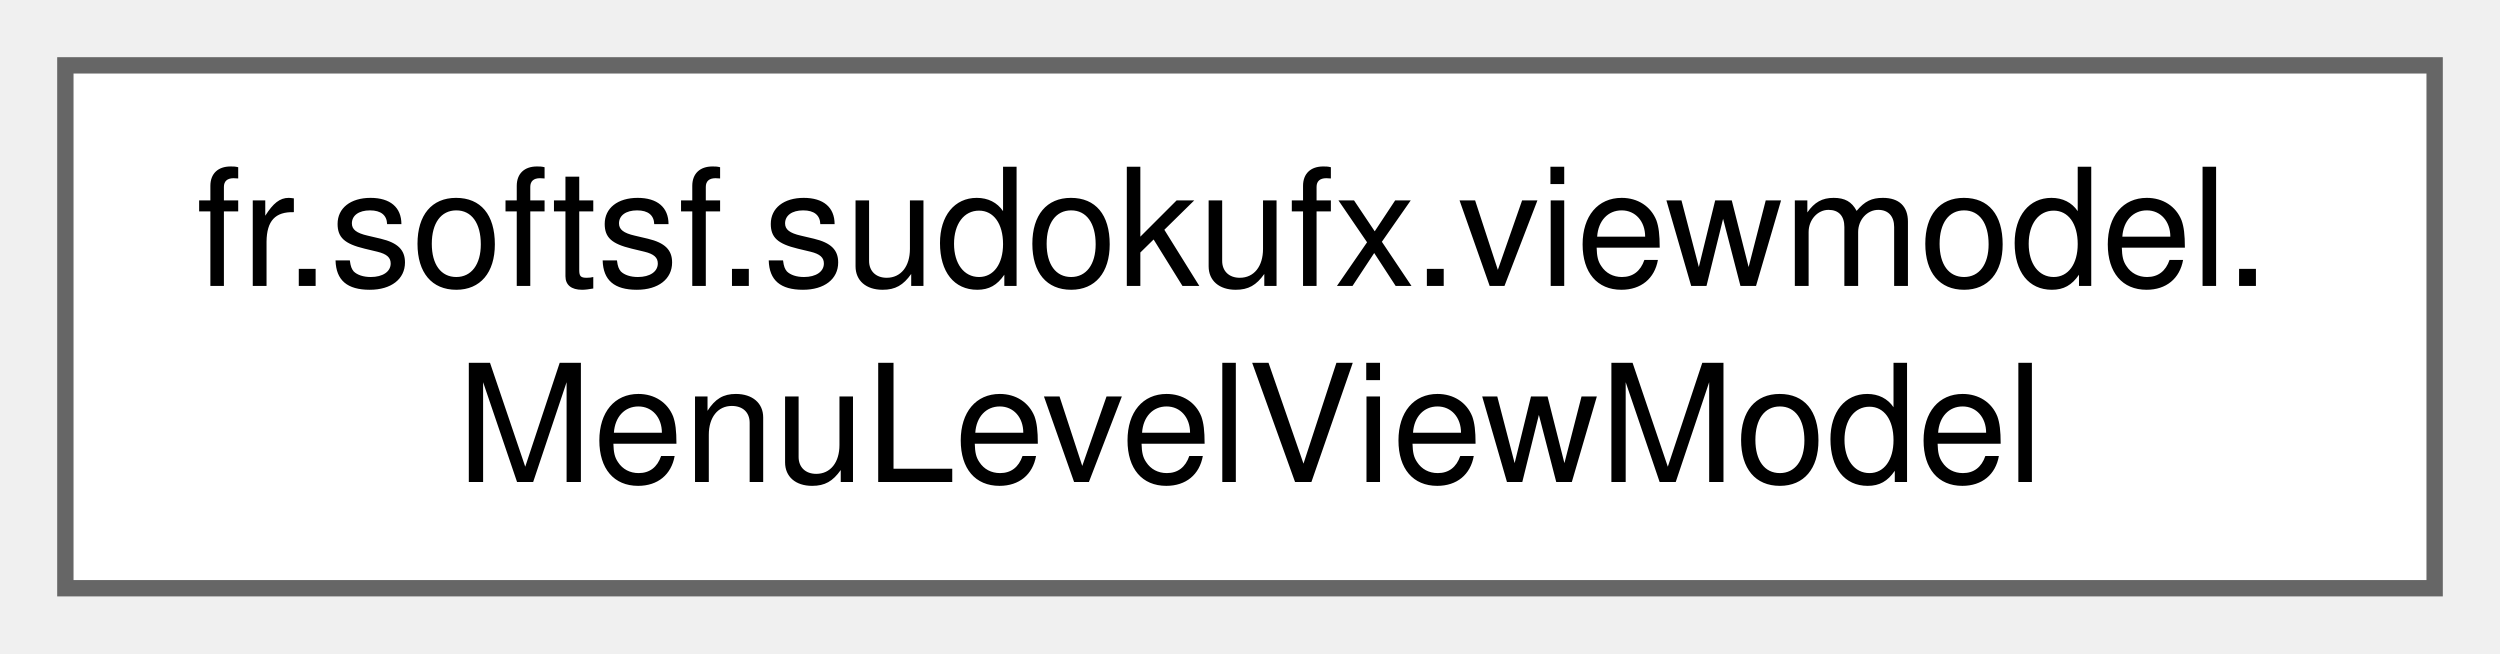
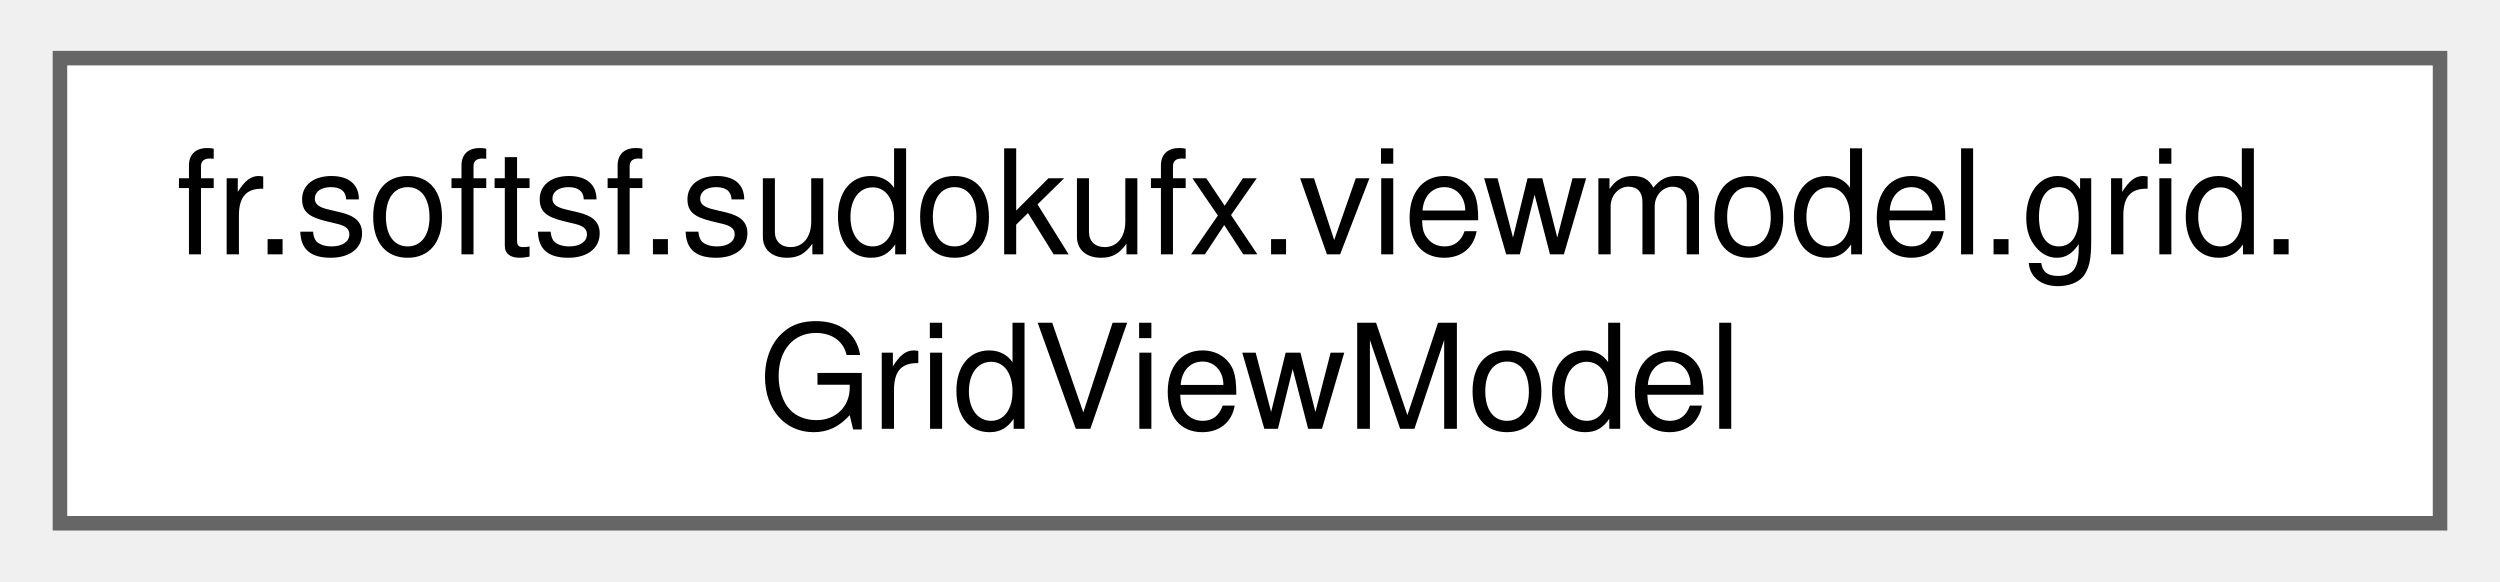
- <svg xmlns="http://www.w3.org/2000/svg" xmlns:xlink="http://www.w3.org/1999/xlink" width="153pt" height="40pt" viewBox="0.00 0.00 153.00 40.00">
+ <svg xmlns="http://www.w3.org/2000/svg" xmlns:xlink="http://www.w3.org/1999/xlink" width="172pt" height="40pt" viewBox="0.00 0.00 171.75 40.00">
  <g id="graph0" class="graph" transform="scale(1 1) rotate(0) translate(4 36)">
    <g id="Node000000" class="node">
      <g id="a_Node000000">
-         <a xlink:href="classfr_1_1softsf_1_1sudokufx_1_1viewmodel_1_1_menu_level_view_model.html" target="_top" xlink:title="ViewModel for managing difficulty level selection in the menu.">
-           <polygon fill="white" stroke="#666666" points="145,-32 0,-32 0,0 145,0 145,-32" />
-           <text text-anchor="start" x="8" y="-18.5" font-family="Helvetica,sans-Serif" font-size="10.00">fr.softsf.sudokufx.viewmodel.</text>
-           <text text-anchor="middle" x="72.5" y="-6.5" font-family="Helvetica,sans-Serif" font-size="10.00">MenuLevelViewModel</text>
+         <a xlink:href="classfr_1_1softsf_1_1sudokufx_1_1viewmodel_1_1grid_1_1_grid_view_model.html" target="_top" xlink:title="ViewModel responsible for managing a 9x9 Sudoku grid.">
+           <polygon fill="white" stroke="#666666" points="163.75,-32 0,-32 0,0 163.75,0 163.75,-32" />
+           <text text-anchor="start" x="8" y="-18.5" font-family="Helvetica,sans-Serif" font-size="10.00">fr.softsf.sudokufx.viewmodel.grid.</text>
+           <text text-anchor="middle" x="81.88" y="-6.5" font-family="Helvetica,sans-Serif" font-size="10.00">GridViewModel</text>
        </a>
      </g>
    </g>
  </g>
</svg>
